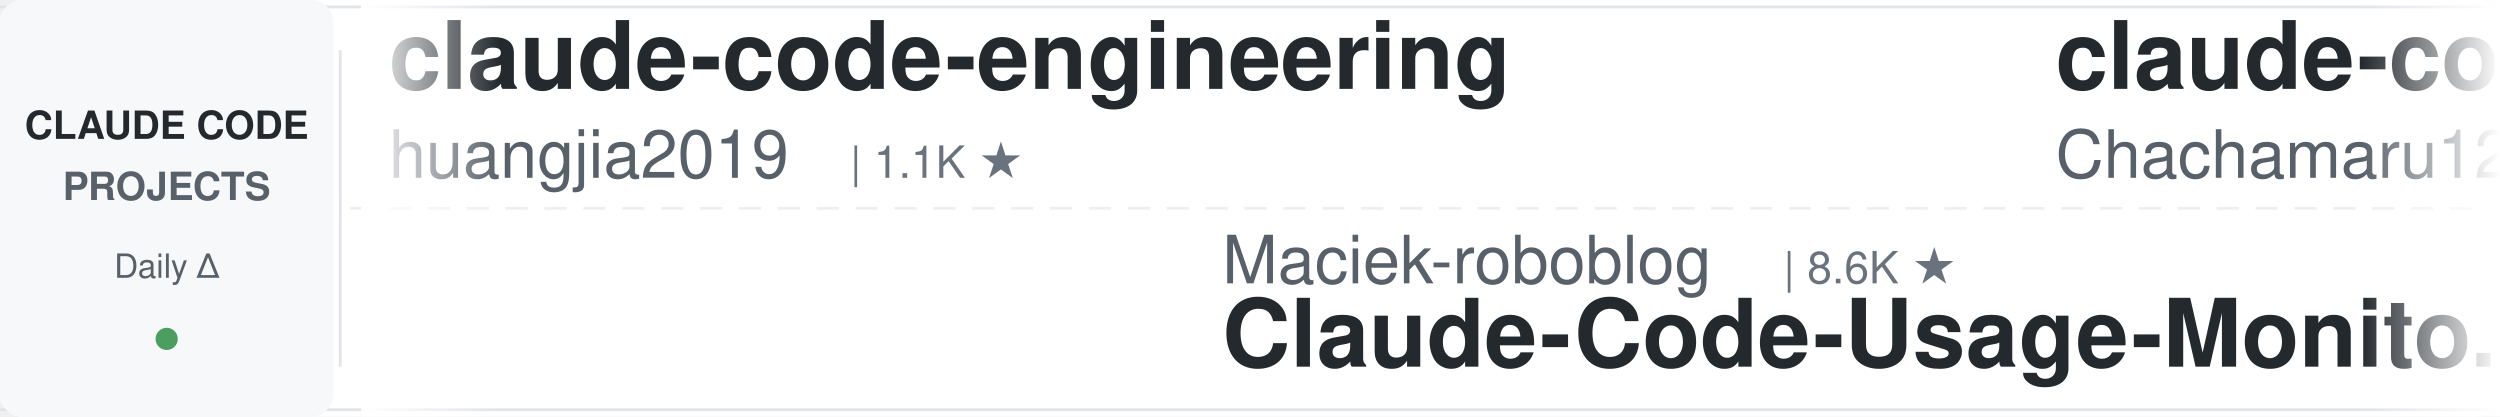
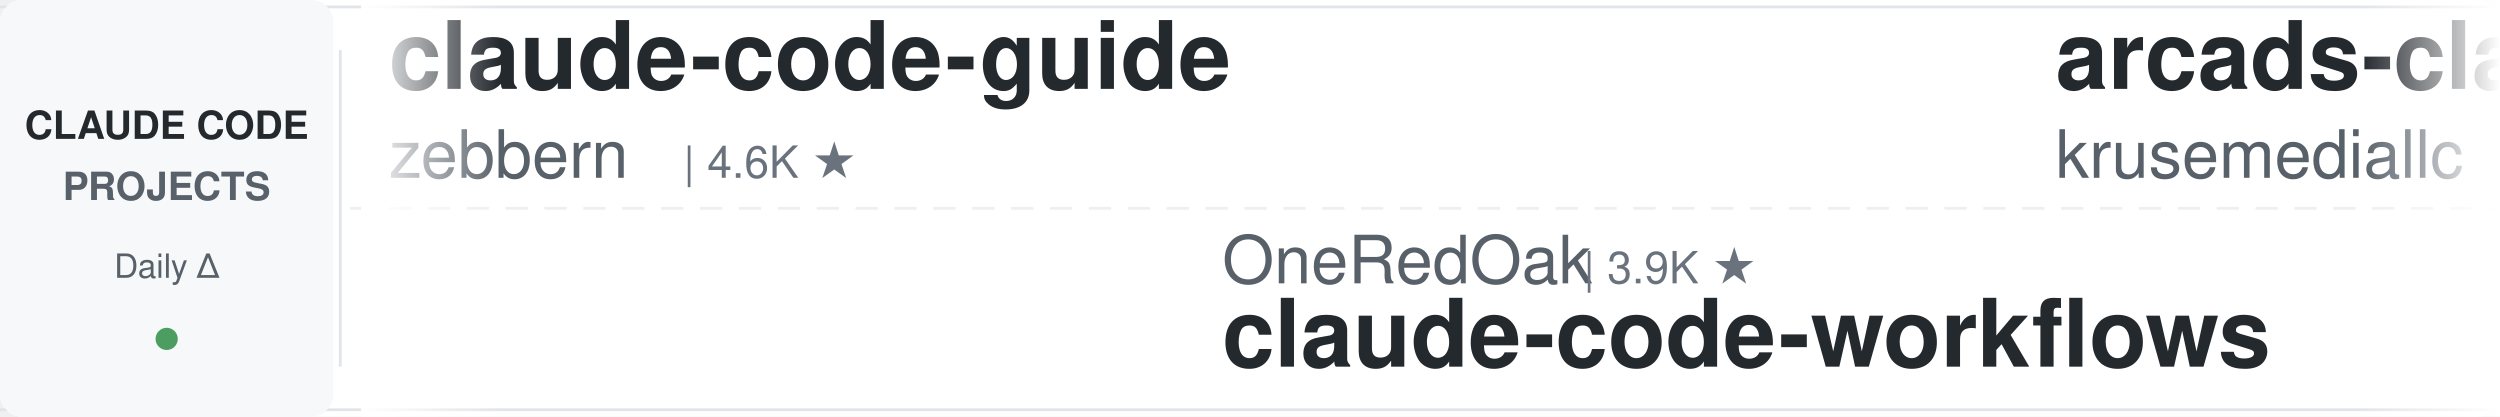
<svg xmlns="http://www.w3.org/2000/svg" width="900" height="150">
  <defs>
    <linearGradient id="leftFade" x1="0%" y1="0%" x2="100%" y2="0%">
      <stop offset="0%" style="stop-color:#ffffff;stop-opacity:1" />
      <stop offset="100%" style="stop-color:#ffffff;stop-opacity:0" />
    </linearGradient>
    <linearGradient id="rightFade" x1="0%" y1="0%" x2="100%" y2="0%">
      <stop offset="0%" style="stop-color:#ffffff;stop-opacity:0" />
      <stop offset="100%" style="stop-color:#ffffff;stop-opacity:1" />
    </linearGradient>
  </defs>
  <rect width="900" height="150" fill="#ffffff" rx="8" />
  <rect x="0" y="2" width="900" height="1" fill="#e1e4e8" />
  <rect x="0" y="147" width="900" height="1" fill="#e1e4e8" />
  <line x1="0" y1="75" x2="900" y2="75" stroke="#e1e4e8" stroke-width="1" stroke-dasharray="8 6" opacity="0.6" />
  <rect x="0" y="0" width="120" height="150" fill="#f6f8fa" rx="8" />
  <text x="60" y="50" font-family="-apple-system, BlinkMacSystemFont, 'Segoe UI', Helvetica, Arial, sans-serif" font-size="14" font-weight="600" fill="#24292e" text-anchor="middle">CLAUDE CODE</text>
  <text x="60" y="72" font-family="-apple-system, BlinkMacSystemFont, 'Segoe UI', Helvetica, Arial, sans-serif" font-size="14" font-weight="600" fill="#586069" text-anchor="middle">PROJECTS</text>
  <text x="60" y="100" font-family="-apple-system, BlinkMacSystemFont, 'Segoe UI', Helvetica, Arial, sans-serif" font-size="12" font-weight="500" fill="#586069" text-anchor="middle">Daily Δ</text>
  <circle cx="60" cy="122" r="4" fill="#22863a" opacity="0.8" />
  <rect x="122" y="18" width="1" height="114" fill="#e1e4e8" />
  <clipPath id="tickerClip">
    <rect x="130" y="0" width="770" height="150" />
  </clipPath>
  <g clip-path="url(#tickerClip)">
    <g id="tickerItems">
      <animateTransform attributeName="transform" attributeType="XML" type="translate" from="0 0" to="-3000 0" dur="54s" repeatCount="indefinite" />
      <g transform="translate(0, 0)">
-         <text x="140" y="32" font-family="-apple-system, BlinkMacSystemFont, 'Segoe UI', Helvetica, Arial, sans-serif" font-size="34" font-weight="600" fill="#24292e">claude-code-engineering</text>
-         <text x="140" y="64" font-family="-apple-system, BlinkMacSystemFont, 'Segoe UI', Helvetica, Arial, sans-serif" font-size="24" font-weight="400" fill="#586069">huangjia2019</text>
-         <text x="306" y="64" font-family="-apple-system, BlinkMacSystemFont, 'Segoe UI', Helvetica, Arial, sans-serif" font-size="16" font-weight="500" fill="#6a737d">| 1.1K ★</text>
+         <text x="140" y="32" font-family="-apple-system, BlinkMacSystemFont, 'Segoe UI', Helvetica, Arial, sans-serif" font-size="34" font-weight="600" fill="#24292e">claude-code-guide</text>
+         <text x="140" y="64" font-family="-apple-system, BlinkMacSystemFont, 'Segoe UI', Helvetica, Arial, sans-serif" font-size="24" font-weight="400" fill="#586069">zebbern</text>
+         <text x="246" y="64" font-family="-apple-system, BlinkMacSystemFont, 'Segoe UI', Helvetica, Arial, sans-serif" font-size="16" font-weight="500" fill="#6a737d">| 4.6K ★</text>
      </g>
      <g transform="translate(300, 0)">
-         <text x="140" y="102" font-family="-apple-system, BlinkMacSystemFont, 'Segoe UI', Helvetica, Arial, sans-serif" font-size="24" font-weight="400" fill="#586069">Maciek-roboblog</text>
-         <text x="342" y="102" font-family="-apple-system, BlinkMacSystemFont, 'Segoe UI', Helvetica, Arial, sans-serif" font-size="16" font-weight="500" fill="#6a737d">| 8.6K ★</text>
-         <text x="140" y="132" font-family="-apple-system, BlinkMacSystemFont, 'Segoe UI', Helvetica, Arial, sans-serif" font-size="34" font-weight="600" fill="#24292e">Claude-Code-Usage-Monito...</text>
+         <text x="140" y="102" font-family="-apple-system, BlinkMacSystemFont, 'Segoe UI', Helvetica, Arial, sans-serif" font-size="24" font-weight="400" fill="#586069">OneRedOak</text>
+         <text x="270" y="102" font-family="-apple-system, BlinkMacSystemFont, 'Segoe UI', Helvetica, Arial, sans-serif" font-size="16" font-weight="500" fill="#6a737d">| 3.9K ★</text>
+         <text x="140" y="132" font-family="-apple-system, BlinkMacSystemFont, 'Segoe UI', Helvetica, Arial, sans-serif" font-size="34" font-weight="600" fill="#24292e">claude-code-workflows</text>
      </g>
      <g transform="translate(600, 0)">
-         <text x="140" y="32" font-family="-apple-system, BlinkMacSystemFont, 'Segoe UI', Helvetica, Arial, sans-serif" font-size="34" font-weight="600" fill="#24292e">claude-code-harness</text>
-         <text x="140" y="64" font-family="-apple-system, BlinkMacSystemFont, 'Segoe UI', Helvetica, Arial, sans-serif" font-size="24" font-weight="400" fill="#586069">Chachamaru127</text>
-         <text x="318" y="64" font-family="-apple-system, BlinkMacSystemFont, 'Segoe UI', Helvetica, Arial, sans-serif" font-size="16" font-weight="500" fill="#6a737d">| 3.1K ★</text>
+         <text x="140" y="32" font-family="-apple-system, BlinkMacSystemFont, 'Segoe UI', Helvetica, Arial, sans-serif" font-size="34" font-weight="600" fill="#24292e">arcads-claude-code</text>
+         <text x="140" y="64" font-family="-apple-system, BlinkMacSystemFont, 'Segoe UI', Helvetica, Arial, sans-serif" font-size="24" font-weight="400" fill="#586069">krusemediallc</text>
+         <text x="318" y="64" font-family="-apple-system, BlinkMacSystemFont, 'Segoe UI', Helvetica, Arial, sans-serif" font-size="16" font-weight="500" fill="#6a737d">| 1.2K ★</text>
      </g>
      <g transform="translate(900, 0)">
-         <text x="140" y="102" font-family="-apple-system, BlinkMacSystemFont, 'Segoe UI', Helvetica, Arial, sans-serif" font-size="24" font-weight="400" fill="#586069">ponponon</text>
-         <text x="258" y="102" font-family="-apple-system, BlinkMacSystemFont, 'Segoe UI', Helvetica, Arial, sans-serif" font-size="16" font-weight="500" fill="#6a737d">| 2.3K ★</text>
-         <text x="140" y="132" font-family="-apple-system, BlinkMacSystemFont, 'Segoe UI', Helvetica, Arial, sans-serif" font-size="34" font-weight="600" fill="#24292e">claude_code_src</text>
+         <text x="140" y="102" font-family="-apple-system, BlinkMacSystemFont, 'Segoe UI', Helvetica, Arial, sans-serif" font-size="24" font-weight="400" fill="#586069">andrew-kramer-inno</text>
+         <text x="378" y="102" font-family="-apple-system, BlinkMacSystemFont, 'Segoe UI', Helvetica, Arial, sans-serif" font-size="16" font-weight="500" fill="#6a737d">| 593 ★</text>
+         <text x="140" y="132" font-family="-apple-system, BlinkMacSystemFont, 'Segoe UI', Helvetica, Arial, sans-serif" font-size="34" font-weight="600" fill="#24292e">claude-code-source-build</text>
      </g>
      <g transform="translate(1200, 0)">
-         <text x="140" y="32" font-family="-apple-system, BlinkMacSystemFont, 'Segoe UI', Helvetica, Arial, sans-serif" font-size="34" font-weight="600" fill="#24292e">claude-code-my-workflow</text>
-         <text x="140" y="64" font-family="-apple-system, BlinkMacSystemFont, 'Segoe UI', Helvetica, Arial, sans-serif" font-size="24" font-weight="400" fill="#586069">pedrohcgs</text>
-         <text x="270" y="64" font-family="-apple-system, BlinkMacSystemFont, 'Segoe UI', Helvetica, Arial, sans-serif" font-size="16" font-weight="500" fill="#6a737d">| 1.5K ★</text>
+         <text x="140" y="32" font-family="-apple-system, BlinkMacSystemFont, 'Segoe UI', Helvetica, Arial, sans-serif" font-size="34" font-weight="600" fill="#24292e">Auto-claude-code-researc...</text>
+         <text x="140" y="64" font-family="-apple-system, BlinkMacSystemFont, 'Segoe UI', Helvetica, Arial, sans-serif" font-size="24" font-weight="400" fill="#586069">wanshuiyin</text>
+         <text x="282" y="64" font-family="-apple-system, BlinkMacSystemFont, 'Segoe UI', Helvetica, Arial, sans-serif" font-size="16" font-weight="500" fill="#6a737d">| 14.6K ★</text>
      </g>
      <g transform="translate(1500, 0)">
-         <text x="140" y="102" font-family="-apple-system, BlinkMacSystemFont, 'Segoe UI', Helvetica, Arial, sans-serif" font-size="24" font-weight="400" fill="#586069">ding113</text>
-         <text x="246" y="102" font-family="-apple-system, BlinkMacSystemFont, 'Segoe UI', Helvetica, Arial, sans-serif" font-size="16" font-weight="500" fill="#6a737d">| 3.3K ★</text>
-         <text x="140" y="132" font-family="-apple-system, BlinkMacSystemFont, 'Segoe UI', Helvetica, Arial, sans-serif" font-size="34" font-weight="600" fill="#24292e">claude-code-hub</text>
+         <text x="140" y="102" font-family="-apple-system, BlinkMacSystemFont, 'Segoe UI', Helvetica, Arial, sans-serif" font-size="24" font-weight="400" fill="#586069">1rgs</text>
+         <text x="210" y="102" font-family="-apple-system, BlinkMacSystemFont, 'Segoe UI', Helvetica, Arial, sans-serif" font-size="16" font-weight="500" fill="#6a737d">| 3.7K ★</text>
+         <text x="140" y="132" font-family="-apple-system, BlinkMacSystemFont, 'Segoe UI', Helvetica, Arial, sans-serif" font-size="34" font-weight="600" fill="#24292e">claude-code-proxy</text>
      </g>
      <g transform="translate(1800, 0)">
-         <text x="140" y="32" font-family="-apple-system, BlinkMacSystemFont, 'Segoe UI', Helvetica, Arial, sans-serif" font-size="34" font-weight="600" fill="#24292e">claude-code-from-source</text>
-         <text x="140" y="64" font-family="-apple-system, BlinkMacSystemFont, 'Segoe UI', Helvetica, Arial, sans-serif" font-size="24" font-weight="400" fill="#586069">alejandrobalderas</text>
-         <text x="366" y="64" font-family="-apple-system, BlinkMacSystemFont, 'Segoe UI', Helvetica, Arial, sans-serif" font-size="16" font-weight="500" fill="#6a737d">| 2.8K ★</text>
+         <text x="140" y="32" font-family="-apple-system, BlinkMacSystemFont, 'Segoe UI', Helvetica, Arial, sans-serif" font-size="34" font-weight="600" fill="#24292e">andrej-karpathy-skills</text>
+         <text x="140" y="64" font-family="-apple-system, BlinkMacSystemFont, 'Segoe UI', Helvetica, Arial, sans-serif" font-size="24" font-weight="400" fill="#586069">multica-ai</text>
+         <text x="282" y="64" font-family="-apple-system, BlinkMacSystemFont, 'Segoe UI', Helvetica, Arial, sans-serif" font-size="16" font-weight="500" fill="#6a737d">| 201.9K ★</text>
      </g>
      <g transform="translate(2100, 0)">
-         <text x="140" y="102" font-family="-apple-system, BlinkMacSystemFont, 'Segoe UI', Helvetica, Arial, sans-serif" font-size="24" font-weight="400" fill="#586069">repowise-dev</text>
-         <text x="306" y="102" font-family="-apple-system, BlinkMacSystemFont, 'Segoe UI', Helvetica, Arial, sans-serif" font-size="16" font-weight="500" fill="#6a737d">| 1.2K ★</text>
-         <text x="140" y="132" font-family="-apple-system, BlinkMacSystemFont, 'Segoe UI', Helvetica, Arial, sans-serif" font-size="34" font-weight="600" fill="#24292e">claude-code-prompts</text>
-       </g>
-       <g transform="translate(2400, 0)">
-         <text x="140" y="32" font-family="-apple-system, BlinkMacSystemFont, 'Segoe UI', Helvetica, Arial, sans-serif" font-size="34" font-weight="600" fill="#24292e">Claude-Code-Game-Studios</text>
-         <text x="140" y="64" font-family="-apple-system, BlinkMacSystemFont, 'Segoe UI', Helvetica, Arial, sans-serif" font-size="24" font-weight="400" fill="#586069">Donchitos</text>
-         <text x="270" y="64" font-family="-apple-system, BlinkMacSystemFont, 'Segoe UI', Helvetica, Arial, sans-serif" font-size="16" font-weight="500" fill="#6a737d">| 23.8K ★</text>
-       </g>
-       <g transform="translate(2700, 0)">
        <text x="140" y="102" font-family="-apple-system, BlinkMacSystemFont, 'Segoe UI', Helvetica, Arial, sans-serif" font-size="24" font-weight="400" fill="#586069">AICoderTudou</text>
        <text x="306" y="102" font-family="-apple-system, BlinkMacSystemFont, 'Segoe UI', Helvetica, Arial, sans-serif" font-size="16" font-weight="500" fill="#6a737d">| 497 ★</text>
        <text x="140" y="132" font-family="-apple-system, BlinkMacSystemFont, 'Segoe UI', Helvetica, Arial, sans-serif" font-size="34" font-weight="600" fill="#24292e">claude-code-tudou</text>
      </g>
+       <g transform="translate(2400, 0)">
+         <text x="140" y="32" font-family="-apple-system, BlinkMacSystemFont, 'Segoe UI', Helvetica, Arial, sans-serif" font-size="34" font-weight="600" fill="#24292e">claude-code-source</text>
+         <text x="140" y="64" font-family="-apple-system, BlinkMacSystemFont, 'Segoe UI', Helvetica, Arial, sans-serif" font-size="24" font-weight="400" fill="#586069">AprilNEA</text>
+         <text x="258" y="64" font-family="-apple-system, BlinkMacSystemFont, 'Segoe UI', Helvetica, Arial, sans-serif" font-size="16" font-weight="500" fill="#6a737d">| 391 ★</text>
+       </g>
+       <g transform="translate(2700, 0)">
+         <text x="140" y="102" font-family="-apple-system, BlinkMacSystemFont, 'Segoe UI', Helvetica, Arial, sans-serif" font-size="24" font-weight="400" fill="#586069">ChrisWiles</text>
+         <text x="282" y="102" font-family="-apple-system, BlinkMacSystemFont, 'Segoe UI', Helvetica, Arial, sans-serif" font-size="16" font-weight="500" fill="#6a737d">| 6.0K ★</text>
+         <text x="140" y="132" font-family="-apple-system, BlinkMacSystemFont, 'Segoe UI', Helvetica, Arial, sans-serif" font-size="34" font-weight="600" fill="#24292e">claude-code-showcase</text>
+       </g>
      <g transform="translate(3000, 0)">
-         <text x="140" y="32" font-family="-apple-system, BlinkMacSystemFont, 'Segoe UI', Helvetica, Arial, sans-serif" font-size="34" font-weight="600" fill="#24292e">claude-code-engineering</text>
-         <text x="140" y="64" font-family="-apple-system, BlinkMacSystemFont, 'Segoe UI', Helvetica, Arial, sans-serif" font-size="24" font-weight="400" fill="#586069">huangjia2019</text>
-         <text x="306" y="64" font-family="-apple-system, BlinkMacSystemFont, 'Segoe UI', Helvetica, Arial, sans-serif" font-size="16" font-weight="500" fill="#6a737d">| 1.1K ★</text>
+         <text x="140" y="32" font-family="-apple-system, BlinkMacSystemFont, 'Segoe UI', Helvetica, Arial, sans-serif" font-size="34" font-weight="600" fill="#24292e">claude-code-guide</text>
+         <text x="140" y="64" font-family="-apple-system, BlinkMacSystemFont, 'Segoe UI', Helvetica, Arial, sans-serif" font-size="24" font-weight="400" fill="#586069">zebbern</text>
+         <text x="246" y="64" font-family="-apple-system, BlinkMacSystemFont, 'Segoe UI', Helvetica, Arial, sans-serif" font-size="16" font-weight="500" fill="#6a737d">| 4.6K ★</text>
      </g>
      <g transform="translate(3300, 0)">
-         <text x="140" y="102" font-family="-apple-system, BlinkMacSystemFont, 'Segoe UI', Helvetica, Arial, sans-serif" font-size="24" font-weight="400" fill="#586069">Maciek-roboblog</text>
-         <text x="342" y="102" font-family="-apple-system, BlinkMacSystemFont, 'Segoe UI', Helvetica, Arial, sans-serif" font-size="16" font-weight="500" fill="#6a737d">| 8.6K ★</text>
-         <text x="140" y="132" font-family="-apple-system, BlinkMacSystemFont, 'Segoe UI', Helvetica, Arial, sans-serif" font-size="34" font-weight="600" fill="#24292e">Claude-Code-Usage-Monito...</text>
+         <text x="140" y="102" font-family="-apple-system, BlinkMacSystemFont, 'Segoe UI', Helvetica, Arial, sans-serif" font-size="24" font-weight="400" fill="#586069">OneRedOak</text>
+         <text x="270" y="102" font-family="-apple-system, BlinkMacSystemFont, 'Segoe UI', Helvetica, Arial, sans-serif" font-size="16" font-weight="500" fill="#6a737d">| 3.9K ★</text>
+         <text x="140" y="132" font-family="-apple-system, BlinkMacSystemFont, 'Segoe UI', Helvetica, Arial, sans-serif" font-size="34" font-weight="600" fill="#24292e">claude-code-workflows</text>
      </g>
      <g transform="translate(3600, 0)">
-         <text x="140" y="32" font-family="-apple-system, BlinkMacSystemFont, 'Segoe UI', Helvetica, Arial, sans-serif" font-size="34" font-weight="600" fill="#24292e">claude-code-harness</text>
-         <text x="140" y="64" font-family="-apple-system, BlinkMacSystemFont, 'Segoe UI', Helvetica, Arial, sans-serif" font-size="24" font-weight="400" fill="#586069">Chachamaru127</text>
-         <text x="318" y="64" font-family="-apple-system, BlinkMacSystemFont, 'Segoe UI', Helvetica, Arial, sans-serif" font-size="16" font-weight="500" fill="#6a737d">| 3.1K ★</text>
+         <text x="140" y="32" font-family="-apple-system, BlinkMacSystemFont, 'Segoe UI', Helvetica, Arial, sans-serif" font-size="34" font-weight="600" fill="#24292e">arcads-claude-code</text>
+         <text x="140" y="64" font-family="-apple-system, BlinkMacSystemFont, 'Segoe UI', Helvetica, Arial, sans-serif" font-size="24" font-weight="400" fill="#586069">krusemediallc</text>
+         <text x="318" y="64" font-family="-apple-system, BlinkMacSystemFont, 'Segoe UI', Helvetica, Arial, sans-serif" font-size="16" font-weight="500" fill="#6a737d">| 1.2K ★</text>
      </g>
      <g transform="translate(3900, 0)">
-         <text x="140" y="102" font-family="-apple-system, BlinkMacSystemFont, 'Segoe UI', Helvetica, Arial, sans-serif" font-size="24" font-weight="400" fill="#586069">ponponon</text>
-         <text x="258" y="102" font-family="-apple-system, BlinkMacSystemFont, 'Segoe UI', Helvetica, Arial, sans-serif" font-size="16" font-weight="500" fill="#6a737d">| 2.3K ★</text>
-         <text x="140" y="132" font-family="-apple-system, BlinkMacSystemFont, 'Segoe UI', Helvetica, Arial, sans-serif" font-size="34" font-weight="600" fill="#24292e">claude_code_src</text>
+         <text x="140" y="102" font-family="-apple-system, BlinkMacSystemFont, 'Segoe UI', Helvetica, Arial, sans-serif" font-size="24" font-weight="400" fill="#586069">andrew-kramer-inno</text>
+         <text x="378" y="102" font-family="-apple-system, BlinkMacSystemFont, 'Segoe UI', Helvetica, Arial, sans-serif" font-size="16" font-weight="500" fill="#6a737d">| 593 ★</text>
+         <text x="140" y="132" font-family="-apple-system, BlinkMacSystemFont, 'Segoe UI', Helvetica, Arial, sans-serif" font-size="34" font-weight="600" fill="#24292e">claude-code-source-build</text>
      </g>
    </g>
  </g>
  <rect x="130" y="0" width="50" height="150" fill="url(#leftFade)" />
  <rect x="850" y="0" width="50" height="150" fill="url(#rightFade)" />
</svg>
